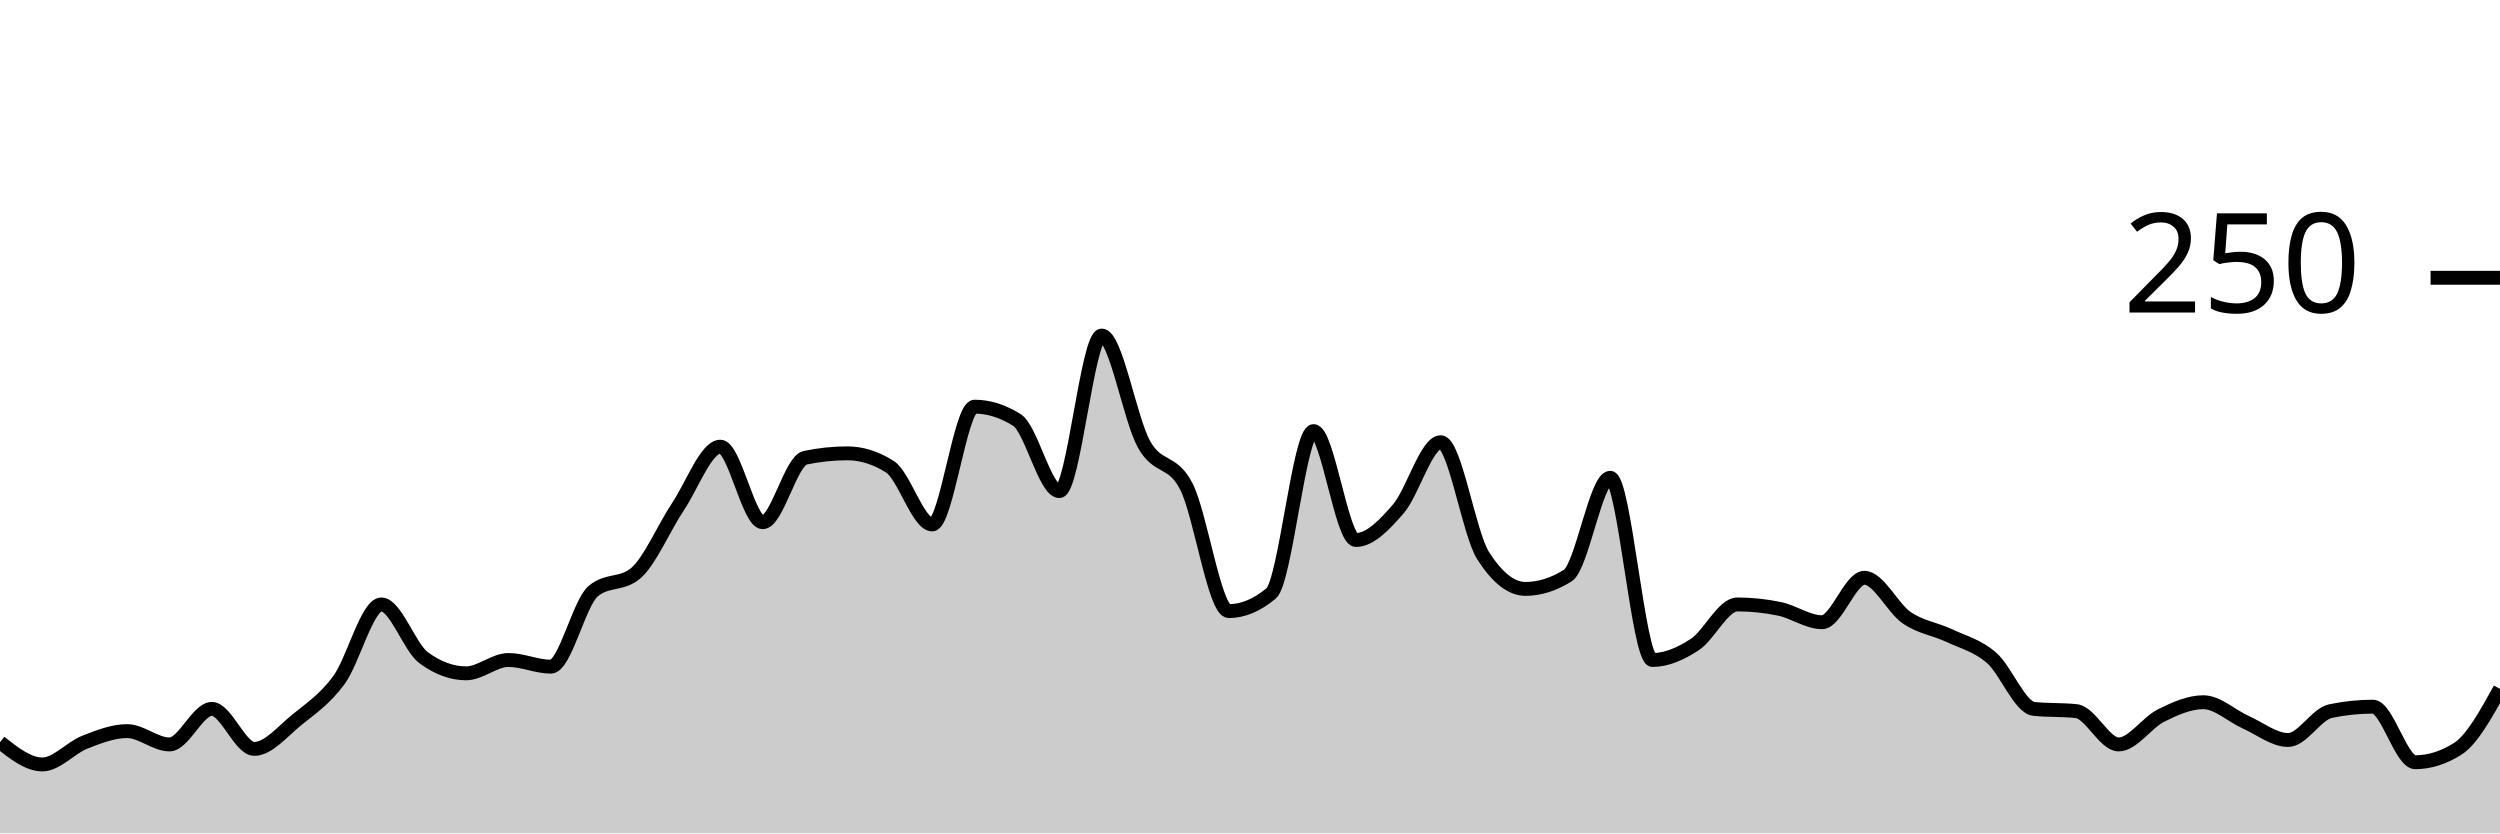
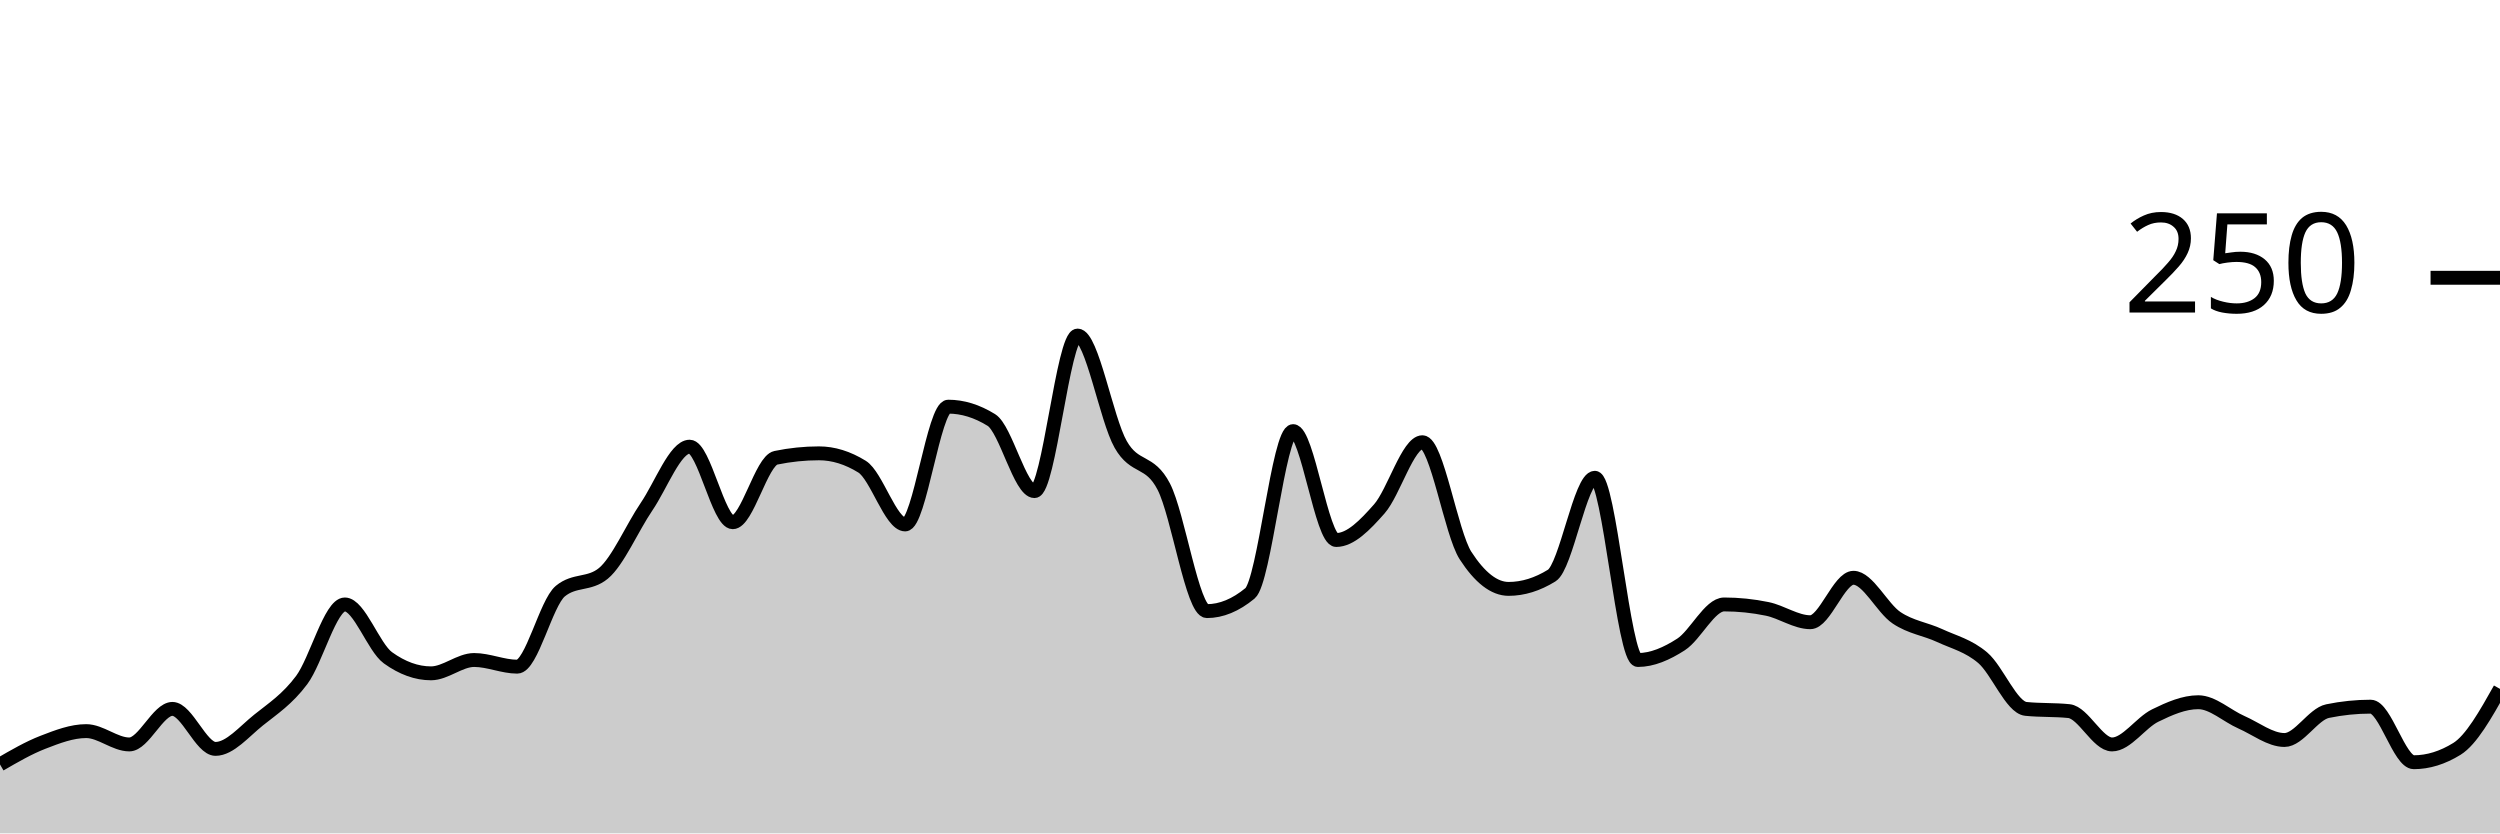
<svg xmlns="http://www.w3.org/2000/svg" viewBox="0 0 180 60">
  <g transform="translate(0,20)">
-     <path class="area" fill="rgba(0, 0, 0, 0.2)" d="M0,33.44C1.017,34.24,2.034,35.04,3.051,35.04C4.068,35.04,5.085,33.84,6.102,33.44C7.119,33.04,8.136,32.64,9.153,32.64C10.169,32.64,11.186,33.6,12.203,33.6C13.22,33.6,14.237,31.04,15.254,31.04C16.271,31.04,17.288,33.92,18.305,33.92C19.322,33.92,20.339,32.667,21.356,31.84C22.373,31.013,23.39,30.347,24.407,28.96C25.424,27.573,26.441,23.52,27.458,23.52C28.475,23.52,29.492,26.613,30.508,27.36C31.525,28.107,32.542,28.48,33.559,28.48C34.576,28.48,35.593,27.52,36.61,27.52C37.627,27.52,38.644,28,39.661,28C40.678,28,41.695,23.413,42.712,22.56C43.729,21.707,44.746,22.133,45.763,21.28C46.78,20.427,47.797,18,48.814,16.48C49.831,14.96,50.847,12.16,51.864,12.16C52.881,12.16,53.898,17.6,54.915,17.6C55.932,17.6,56.949,13.173,57.966,12.96C58.983,12.747,60,12.64,61.017,12.64C62.034,12.64,63.051,12.96,64.068,13.6C65.085,14.24,66.102,17.76,67.119,17.76C68.136,17.76,69.153,9.28,70.169,9.28C71.186,9.28,72.203,9.6,73.22,10.24C74.237,10.88,75.254,15.36,76.271,15.36C77.288,15.36,78.305,4.16,79.322,4.16C80.339,4.16,81.356,10.187,82.373,12C83.39,13.813,84.407,13.04,85.424,15.04C86.441,17.04,87.458,24,88.475,24C89.492,24,90.508,23.573,91.525,22.72C92.542,21.867,93.559,11.04,94.576,11.04C95.593,11.04,96.61,18.88,97.627,18.88C98.644,18.88,99.661,17.813,100.678,16.64C101.695,15.467,102.712,11.84,103.729,11.84C104.746,11.84,105.763,18.4,106.78,20C107.797,21.6,108.814,22.4,109.831,22.4C110.847,22.4,111.864,22.08,112.881,21.44C113.898,20.8,114.915,14.4,115.932,14.4C116.949,14.4,117.966,27.52,118.983,27.52C120,27.52,121.017,27.067,122.034,26.4C123.051,25.733,124.068,23.52,125.085,23.52C126.102,23.52,127.119,23.627,128.136,23.84C129.153,24.053,130.169,24.8,131.186,24.8C132.203,24.8,133.22,21.6,134.237,21.6C135.254,21.6,136.271,23.787,137.288,24.48C138.305,25.173,139.322,25.28,140.339,25.76C141.356,26.24,142.373,26.48,143.39,27.36C144.407,28.24,145.424,30.933,146.441,31.04C147.458,31.147,148.475,31.093,149.492,31.2C150.508,31.307,151.525,33.6,152.542,33.6C153.559,33.6,154.576,32.027,155.593,31.52C156.61,31.013,157.627,30.56,158.644,30.56C159.661,30.56,160.678,31.547,161.695,32C162.712,32.453,163.729,33.28,164.746,33.28C165.763,33.28,166.78,31.413,167.797,31.2C168.814,30.987,169.831,30.88,170.847,30.88C171.864,30.88,172.881,34.88,173.898,34.88C174.915,34.88,175.932,34.56,176.949,33.92C177.966,33.28,178.983,31.44,180,29.6L180,40C178.983,40,177.966,40,176.949,40C175.932,40,174.915,40,173.898,40C172.881,40,171.864,40,170.847,40C169.831,40,168.814,40,167.797,40C166.78,40,165.763,40,164.746,40C163.729,40,162.712,40,161.695,40C160.678,40,159.661,40,158.644,40C157.627,40,156.61,40,155.593,40C154.576,40,153.559,40,152.542,40C151.525,40,150.508,40,149.492,40C148.475,40,147.458,40,146.441,40C145.424,40,144.407,40,143.39,40C142.373,40,141.356,40,140.339,40C139.322,40,138.305,40,137.288,40C136.271,40,135.254,40,134.237,40C133.22,40,132.203,40,131.186,40C130.169,40,129.153,40,128.136,40C127.119,40,126.102,40,125.085,40C124.068,40,123.051,40,122.034,40C121.017,40,120,40,118.983,40C117.966,40,116.949,40,115.932,40C114.915,40,113.898,40,112.881,40C111.864,40,110.847,40,109.831,40C108.814,40,107.797,40,106.78,40C105.763,40,104.746,40,103.729,40C102.712,40,101.695,40,100.678,40C99.661,40,98.644,40,97.627,40C96.61,40,95.593,40,94.576,40C93.559,40,92.542,40,91.525,40C90.508,40,89.492,40,88.475,40C87.458,40,86.441,40,85.424,40C84.407,40,83.39,40,82.373,40C81.356,40,80.339,40,79.322,40C78.305,40,77.288,40,76.271,40C75.254,40,74.237,40,73.22,40C72.203,40,71.186,40,70.169,40C69.153,40,68.136,40,67.119,40C66.102,40,65.085,40,64.068,40C63.051,40,62.034,40,61.017,40C60,40,58.983,40,57.966,40C56.949,40,55.932,40,54.915,40C53.898,40,52.881,40,51.864,40C50.847,40,49.831,40,48.814,40C47.797,40,46.78,40,45.763,40C44.746,40,43.729,40,42.712,40C41.695,40,40.678,40,39.661,40C38.644,40,37.627,40,36.61,40C35.593,40,34.576,40,33.559,40C32.542,40,31.525,40,30.508,40C29.492,40,28.475,40,27.458,40C26.441,40,25.424,40,24.407,40C23.39,40,22.373,40,21.356,40C20.339,40,19.322,40,18.305,40C17.288,40,16.271,40,15.254,40C14.237,40,13.22,40,12.203,40C11.186,40,10.169,40,9.153,40C8.136,40,7.119,40,6.102,40C5.085,40,4.068,40,3.051,40C2.034,40,1.017,40,0,40Z" />
-     <path class="line" stroke="black" fill="none" d="M0,33.44C1.017,34.24,2.034,35.04,3.051,35.04C4.068,35.04,5.085,33.84,6.102,33.44C7.119,33.04,8.136,32.64,9.153,32.64C10.169,32.64,11.186,33.6,12.203,33.6C13.22,33.6,14.237,31.04,15.254,31.04C16.271,31.04,17.288,33.92,18.305,33.92C19.322,33.92,20.339,32.667,21.356,31.84C22.373,31.013,23.39,30.347,24.407,28.96C25.424,27.573,26.441,23.52,27.458,23.52C28.475,23.52,29.492,26.613,30.508,27.36C31.525,28.107,32.542,28.48,33.559,28.48C34.576,28.48,35.593,27.52,36.61,27.52C37.627,27.52,38.644,28,39.661,28C40.678,28,41.695,23.413,42.712,22.56C43.729,21.707,44.746,22.133,45.763,21.28C46.78,20.427,47.797,18,48.814,16.48C49.831,14.96,50.847,12.16,51.864,12.16C52.881,12.16,53.898,17.6,54.915,17.6C55.932,17.6,56.949,13.173,57.966,12.96C58.983,12.747,60,12.64,61.017,12.64C62.034,12.64,63.051,12.96,64.068,13.6C65.085,14.24,66.102,17.76,67.119,17.76C68.136,17.76,69.153,9.28,70.169,9.28C71.186,9.28,72.203,9.6,73.22,10.24C74.237,10.88,75.254,15.36,76.271,15.36C77.288,15.36,78.305,4.16,79.322,4.16C80.339,4.16,81.356,10.187,82.373,12C83.39,13.813,84.407,13.04,85.424,15.04C86.441,17.04,87.458,24,88.475,24C89.492,24,90.508,23.573,91.525,22.72C92.542,21.867,93.559,11.04,94.576,11.04C95.593,11.04,96.61,18.88,97.627,18.88C98.644,18.88,99.661,17.813,100.678,16.64C101.695,15.467,102.712,11.84,103.729,11.84C104.746,11.84,105.763,18.4,106.78,20C107.797,21.6,108.814,22.4,109.831,22.4C110.847,22.4,111.864,22.08,112.881,21.44C113.898,20.8,114.915,14.4,115.932,14.4C116.949,14.4,117.966,27.52,118.983,27.52C120,27.52,121.017,27.067,122.034,26.4C123.051,25.733,124.068,23.52,125.085,23.52C126.102,23.52,127.119,23.627,128.136,23.84C129.153,24.053,130.169,24.8,131.186,24.8C132.203,24.8,133.22,21.6,134.237,21.6C135.254,21.6,136.271,23.787,137.288,24.48C138.305,25.173,139.322,25.28,140.339,25.76C141.356,26.24,142.373,26.48,143.39,27.36C144.407,28.24,145.424,30.933,146.441,31.04C147.458,31.147,148.475,31.093,149.492,31.2C150.508,31.307,151.525,33.6,152.542,33.6C153.559,33.6,154.576,32.027,155.593,31.52C156.61,31.013,157.627,30.56,158.644,30.56C159.661,30.56,160.678,31.547,161.695,32C162.712,32.453,163.729,33.28,164.746,33.28C165.763,33.28,166.78,31.413,167.797,31.2C168.814,30.987,169.831,30.88,170.847,30.88C171.864,30.88,172.881,34.88,173.898,34.88C174.915,34.88,175.932,34.56,176.949,33.92C177.966,33.28,178.983,31.44,180,29.6" />
+     <path class="area" fill="rgba(0, 0, 0, 0.2)" d="M0,35.04C1.034,34.44,2.069,33.84,3.103,33.44C4.138,33.04,5.172,32.64,6.207,32.64C7.241,32.64,8.276,33.6,9.31,33.6C10.345,33.6,11.379,31.04,12.414,31.04C13.448,31.04,14.483,33.92,15.517,33.92C16.552,33.92,17.586,32.667,18.621,31.84C19.655,31.013,20.69,30.347,21.724,28.96C22.759,27.573,23.793,23.52,24.828,23.52C25.862,23.52,26.897,26.613,27.931,27.36C28.966,28.107,30,28.48,31.034,28.48C32.069,28.48,33.103,27.52,34.138,27.52C35.172,27.52,36.207,28,37.241,28C38.276,28,39.31,23.413,40.345,22.56C41.379,21.707,42.414,22.133,43.448,21.28C44.483,20.427,45.517,18,46.552,16.48C47.586,14.96,48.621,12.16,49.655,12.16C50.69,12.16,51.724,17.6,52.759,17.6C53.793,17.6,54.828,13.173,55.862,12.96C56.897,12.747,57.931,12.64,58.966,12.64C60,12.64,61.034,12.96,62.069,13.6C63.103,14.24,64.138,17.76,65.172,17.76C66.207,17.76,67.241,9.28,68.276,9.28C69.31,9.28,70.345,9.6,71.379,10.24C72.414,10.88,73.448,15.36,74.483,15.36C75.517,15.36,76.552,4.16,77.586,4.16C78.621,4.16,79.655,10.187,80.69,12C81.724,13.813,82.759,13.04,83.793,15.04C84.828,17.04,85.862,24,86.897,24C87.931,24,88.966,23.573,90,22.72C91.034,21.867,92.069,11.04,93.103,11.04C94.138,11.04,95.172,18.88,96.207,18.88C97.241,18.88,98.276,17.813,99.31,16.64C100.345,15.467,101.379,11.84,102.414,11.84C103.448,11.84,104.483,18.4,105.517,20C106.552,21.6,107.586,22.4,108.621,22.4C109.655,22.4,110.69,22.08,111.724,21.44C112.759,20.8,113.793,14.4,114.828,14.4C115.862,14.4,116.897,27.52,117.931,27.52C118.966,27.52,120,27.067,121.034,26.4C122.069,25.733,123.103,23.52,124.138,23.52C125.172,23.52,126.207,23.627,127.241,23.84C128.276,24.053,129.31,24.8,130.345,24.8C131.379,24.8,132.414,21.6,133.448,21.6C134.483,21.6,135.517,23.787,136.552,24.48C137.586,25.173,138.621,25.28,139.655,25.76C140.69,26.24,141.724,26.48,142.759,27.36C143.793,28.24,144.828,30.933,145.862,31.04C146.897,31.147,147.931,31.093,148.966,31.2C150,31.307,151.034,33.6,152.069,33.6C153.103,33.6,154.138,32.027,155.172,31.52C156.207,31.013,157.241,30.56,158.276,30.56C159.31,30.56,160.345,31.547,161.379,32C162.414,32.453,163.448,33.28,164.483,33.28C165.517,33.28,166.552,31.413,167.586,31.2C168.621,30.987,169.655,30.88,170.69,30.88C171.724,30.88,172.759,34.88,173.793,34.88C174.828,34.88,175.862,34.56,176.897,33.92C177.931,33.28,178.966,31.44,180,29.6L180,40C178.966,40,177.931,40,176.897,40C175.862,40,174.828,40,173.793,40C172.759,40,171.724,40,170.69,40C169.655,40,168.621,40,167.586,40C166.552,40,165.517,40,164.483,40C163.448,40,162.414,40,161.379,40C160.345,40,159.31,40,158.276,40C157.241,40,156.207,40,155.172,40C154.138,40,153.103,40,152.069,40C151.034,40,150,40,148.966,40C147.931,40,146.897,40,145.862,40C144.828,40,143.793,40,142.759,40C141.724,40,140.69,40,139.655,40C138.621,40,137.586,40,136.552,40C135.517,40,134.483,40,133.448,40C132.414,40,131.379,40,130.345,40C129.31,40,128.276,40,127.241,40C126.207,40,125.172,40,124.138,40C123.103,40,122.069,40,121.034,40C120,40,118.966,40,117.931,40C116.897,40,115.862,40,114.828,40C113.793,40,112.759,40,111.724,40C110.69,40,109.655,40,108.621,40C107.586,40,106.552,40,105.517,40C104.483,40,103.448,40,102.414,40C101.379,40,100.345,40,99.31,40C98.276,40,97.241,40,96.207,40C95.172,40,94.138,40,93.103,40C92.069,40,91.034,40,90,40C88.966,40,87.931,40,86.897,40C85.862,40,84.828,40,83.793,40C82.759,40,81.724,40,80.69,40C79.655,40,78.621,40,77.586,40C76.552,40,75.517,40,74.483,40C73.448,40,72.414,40,71.379,40C70.345,40,69.31,40,68.276,40C67.241,40,66.207,40,65.172,40C64.138,40,63.103,40,62.069,40C61.034,40,60,40,58.966,40C57.931,40,56.897,40,55.862,40C54.828,40,53.793,40,52.759,40C51.724,40,50.69,40,49.655,40C48.621,40,47.586,40,46.552,40C45.517,40,44.483,40,43.448,40C42.414,40,41.379,40,40.345,40C39.31,40,38.276,40,37.241,40C36.207,40,35.172,40,34.138,40C33.103,40,32.069,40,31.034,40C30,40,28.966,40,27.931,40C26.897,40,25.862,40,24.828,40C23.793,40,22.759,40,21.724,40C20.69,40,19.655,40,18.621,40C17.586,40,16.552,40,15.517,40C14.483,40,13.448,40,12.414,40C11.379,40,10.345,40,9.31,40C8.276,40,7.241,40,6.207,40C5.172,40,4.138,40,3.103,40C2.069,40,1.034,40,0,40Z" />
+     <path class="line" stroke="black" fill="none" d="M0,35.04C1.034,34.44,2.069,33.84,3.103,33.44C4.138,33.04,5.172,32.64,6.207,32.64C7.241,32.64,8.276,33.6,9.31,33.6C10.345,33.6,11.379,31.04,12.414,31.04C13.448,31.04,14.483,33.92,15.517,33.92C16.552,33.92,17.586,32.667,18.621,31.84C19.655,31.013,20.69,30.347,21.724,28.96C22.759,27.573,23.793,23.52,24.828,23.52C25.862,23.52,26.897,26.613,27.931,27.36C28.966,28.107,30,28.48,31.034,28.48C32.069,28.48,33.103,27.52,34.138,27.52C35.172,27.52,36.207,28,37.241,28C38.276,28,39.31,23.413,40.345,22.56C41.379,21.707,42.414,22.133,43.448,21.28C44.483,20.427,45.517,18,46.552,16.48C47.586,14.96,48.621,12.16,49.655,12.16C50.69,12.16,51.724,17.6,52.759,17.6C53.793,17.6,54.828,13.173,55.862,12.96C56.897,12.747,57.931,12.64,58.966,12.64C60,12.64,61.034,12.96,62.069,13.6C63.103,14.24,64.138,17.76,65.172,17.76C66.207,17.76,67.241,9.28,68.276,9.28C69.31,9.28,70.345,9.6,71.379,10.24C72.414,10.88,73.448,15.36,74.483,15.36C75.517,15.36,76.552,4.16,77.586,4.16C78.621,4.16,79.655,10.187,80.69,12C81.724,13.813,82.759,13.04,83.793,15.04C84.828,17.04,85.862,24,86.897,24C87.931,24,88.966,23.573,90,22.72C91.034,21.867,92.069,11.04,93.103,11.04C94.138,11.04,95.172,18.88,96.207,18.88C97.241,18.88,98.276,17.813,99.31,16.64C100.345,15.467,101.379,11.84,102.414,11.84C103.448,11.84,104.483,18.4,105.517,20C106.552,21.6,107.586,22.4,108.621,22.4C109.655,22.4,110.69,22.08,111.724,21.44C112.759,20.8,113.793,14.4,114.828,14.4C115.862,14.4,116.897,27.52,117.931,27.52C118.966,27.52,120,27.067,121.034,26.4C122.069,25.733,123.103,23.52,124.138,23.52C125.172,23.52,126.207,23.627,127.241,23.84C128.276,24.053,129.31,24.8,130.345,24.8C131.379,24.8,132.414,21.6,133.448,21.6C134.483,21.6,135.517,23.787,136.552,24.48C137.586,25.173,138.621,25.28,139.655,25.76C140.69,26.24,141.724,26.48,142.759,27.36C143.793,28.24,144.828,30.933,145.862,31.04C146.897,31.147,147.931,31.093,148.966,31.2C150,31.307,151.034,33.6,152.069,33.6C153.103,33.6,154.138,32.027,155.172,31.52C156.207,31.013,157.241,30.56,158.276,30.56C159.31,30.56,160.345,31.547,161.379,32C162.414,32.453,163.448,33.28,164.483,33.28C165.517,33.28,166.552,31.413,167.586,31.2C168.621,30.987,169.655,30.88,170.69,30.88C171.724,30.88,172.759,34.88,173.793,34.88C174.828,34.88,175.862,34.56,176.897,33.92C177.931,33.28,178.966,31.44,180,29.6" />
    <path class="axis-ceiling" stroke-width="1" stroke="black" fill="none" d="M175,0L180,0" />
    <text class="axis-ceiling-label" font-family="sans-serif" text-anchor="end" font-size="10px" x="170" y="2.5">250</text>
  </g>
</svg>
